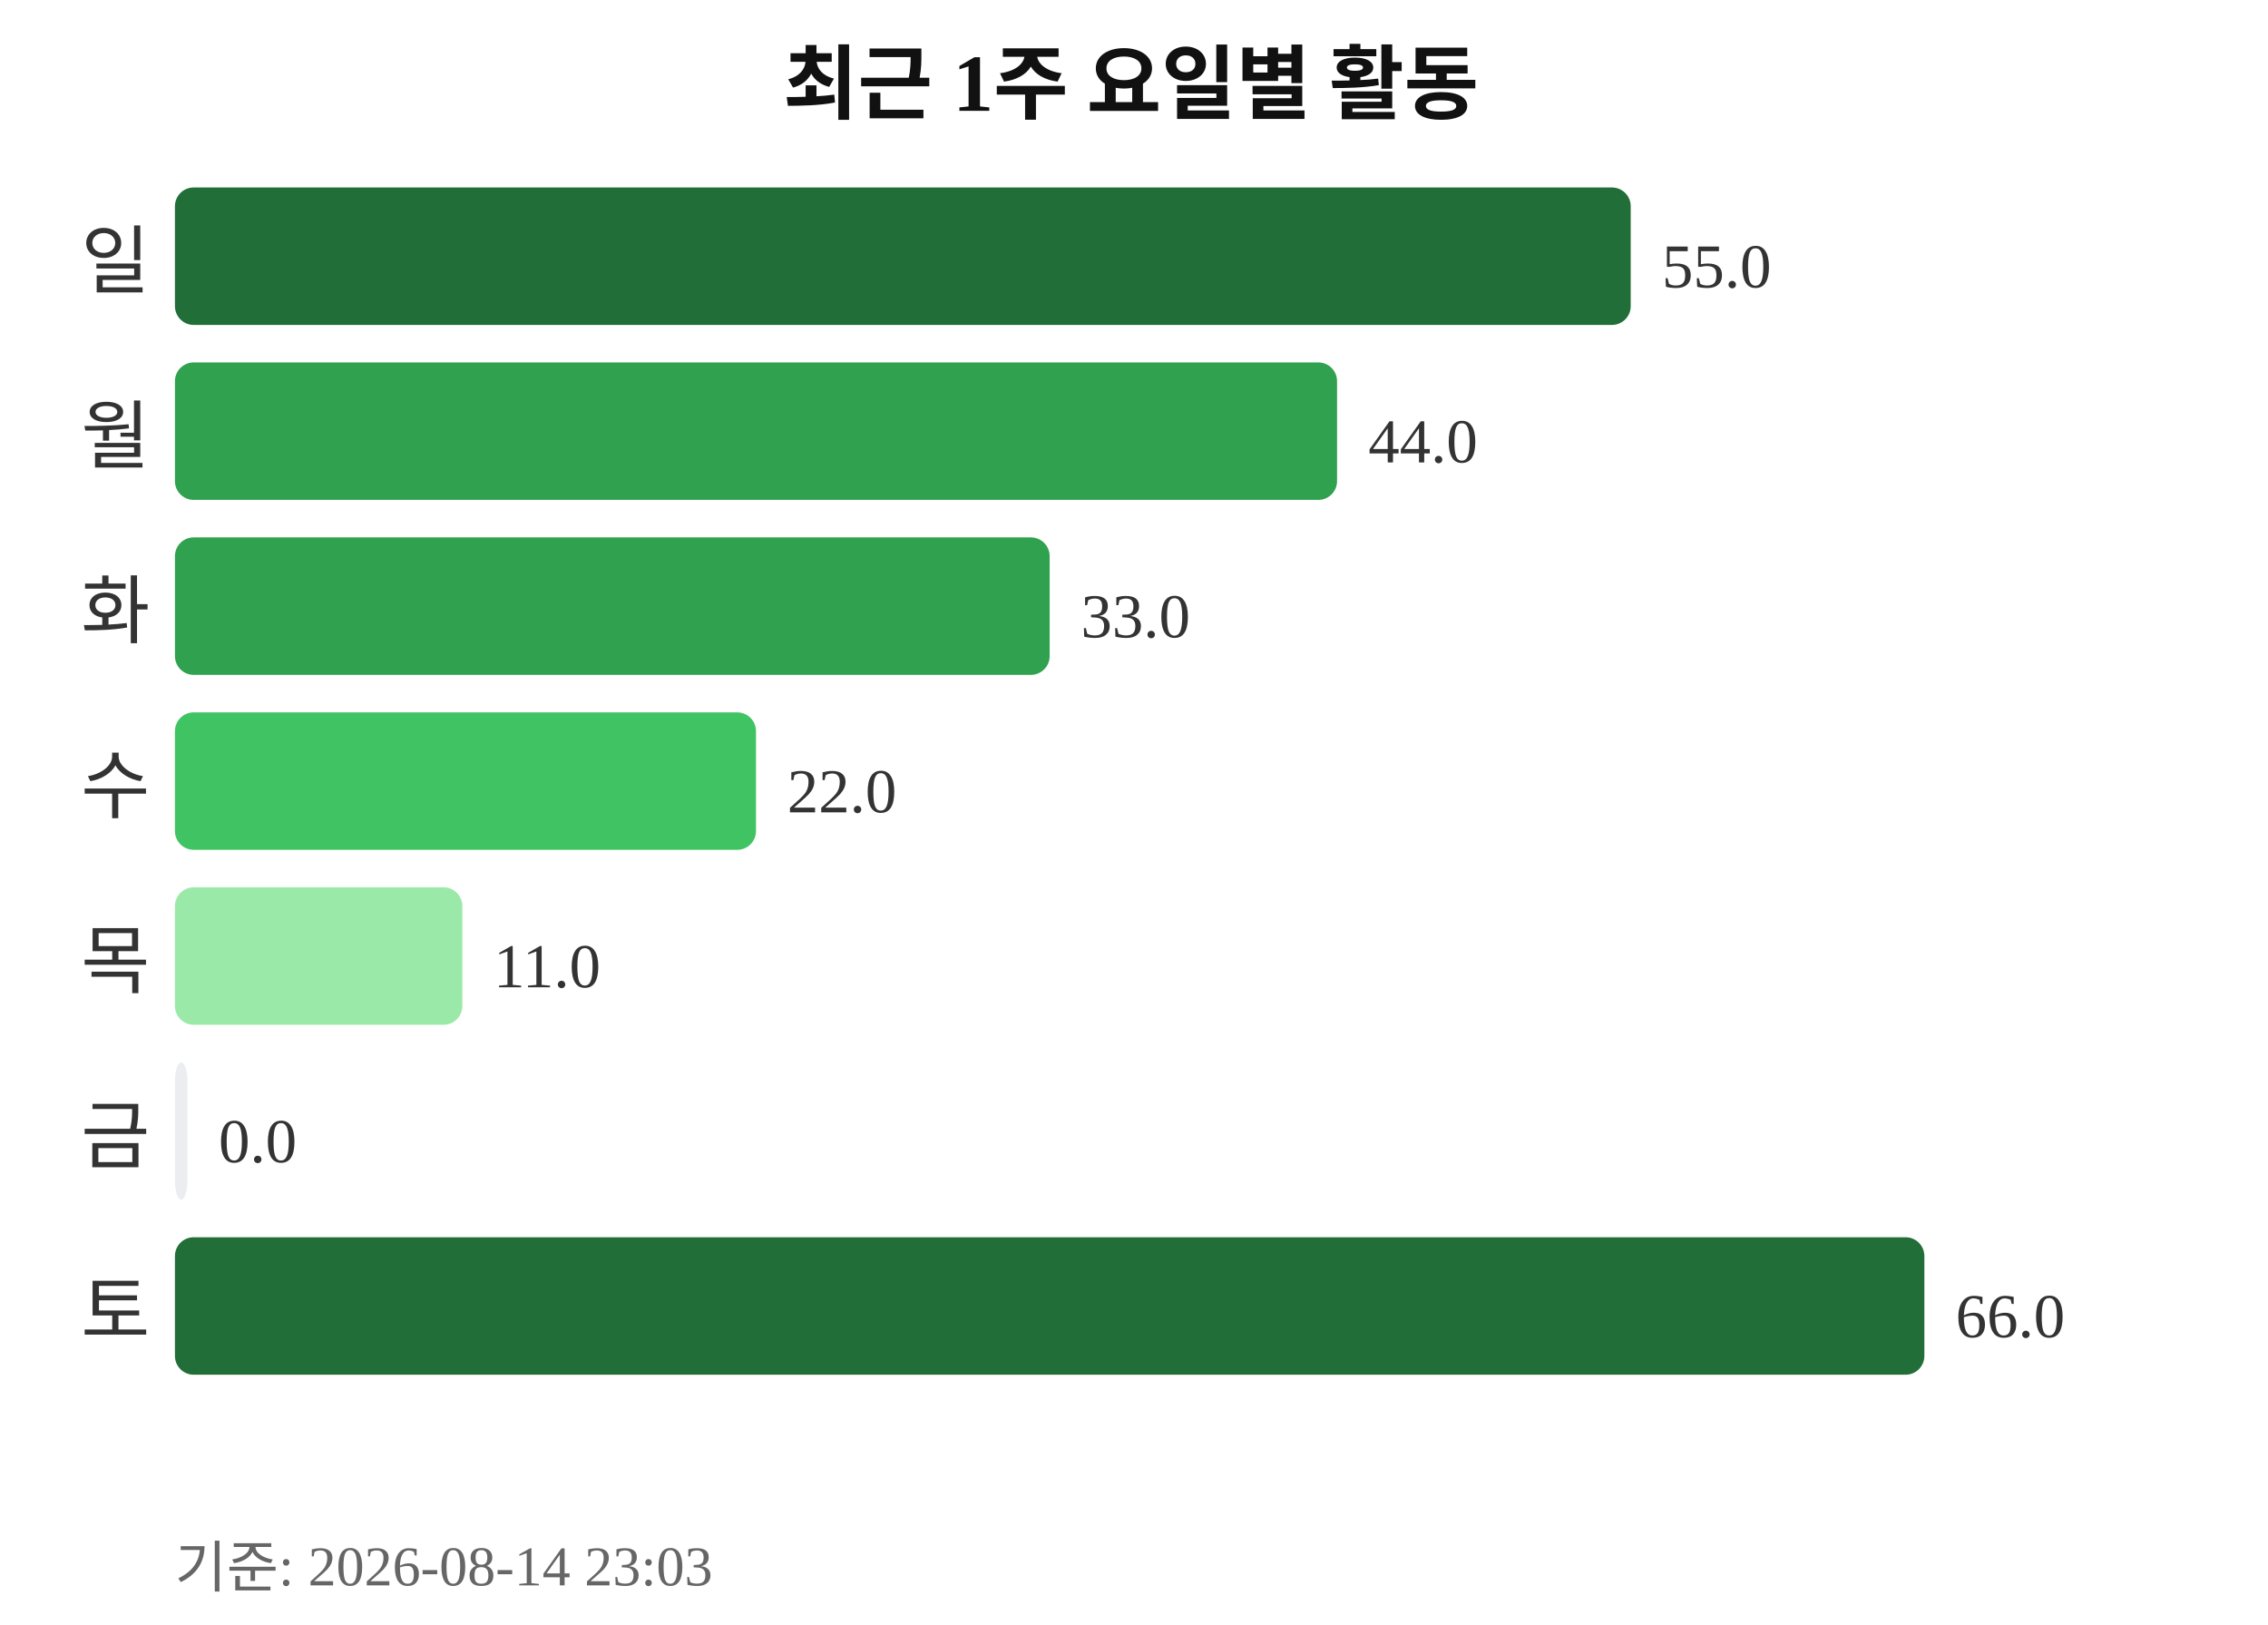
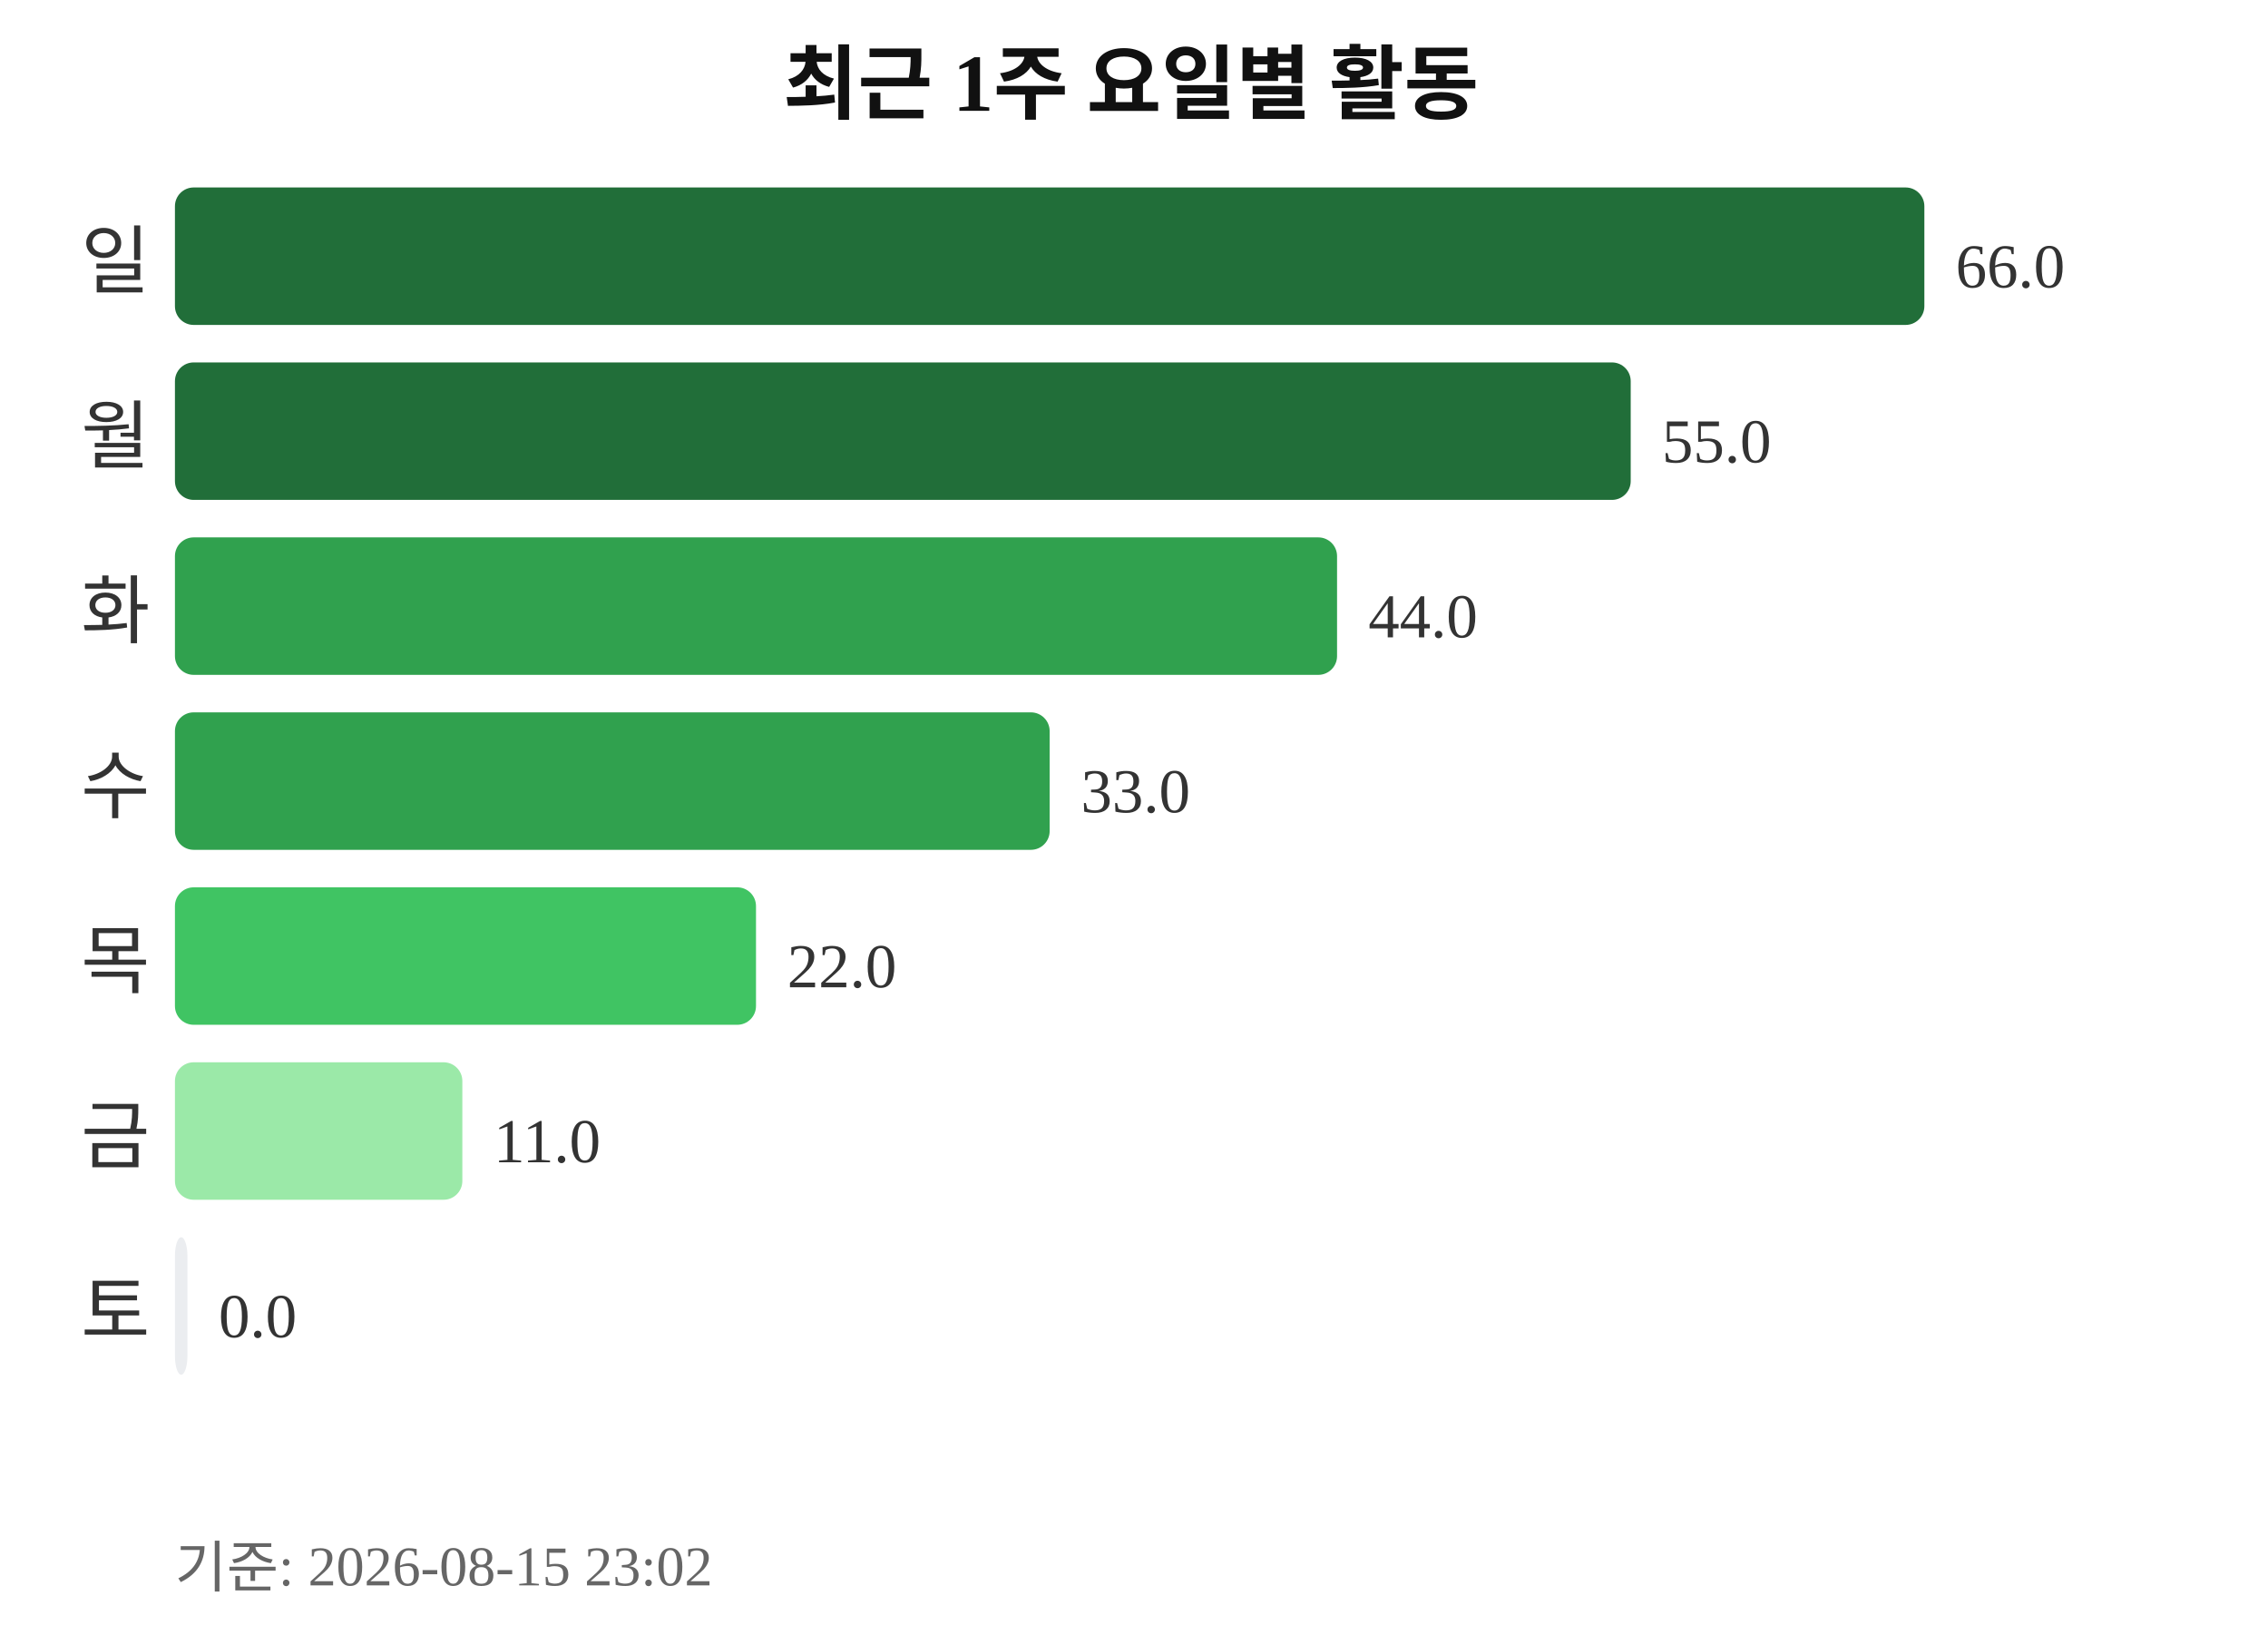
<svg xmlns="http://www.w3.org/2000/svg" width="363" height="260">
  <text x="181" y="18" text-anchor="middle" font-size="13" font-weight="bold" fill="#111111">최근 1주 요일별 활동</text>
  <text x="24" y="46" text-anchor="end" font-size="12" fill="#333333">일</text>
-   <rect x="28" y="30" width="233" height="22" rx="3" fill="#216e39" />
-   <text x="266" y="46" font-size="10" fill="#333333">55.0</text>
+   <rect x="28" y="30" width="280" height="22" rx="3" fill="#216e39" />
+   <text x="313" y="46" font-size="10" fill="#333333">66.0</text>
  <text x="24" y="74" text-anchor="end" font-size="12" fill="#333333">월</text>
-   <rect x="28" y="58" width="186" height="22" rx="3" fill="#30a14e" />
-   <text x="219" y="74" font-size="10" fill="#333333">44.0</text>
+   <rect x="28" y="58" width="233" height="22" rx="3" fill="#216e39" />
+   <text x="266" y="74" font-size="10" fill="#333333">55.0</text>
  <text x="24" y="102" text-anchor="end" font-size="12" fill="#333333">화</text>
-   <rect x="28" y="86" width="140" height="22" rx="3" fill="#30a14e" />
-   <text x="173" y="102" font-size="10" fill="#333333">33.0</text>
+   <rect x="28" y="86" width="186" height="22" rx="3" fill="#30a14e" />
+   <text x="219" y="102" font-size="10" fill="#333333">44.0</text>
  <text x="24" y="130" text-anchor="end" font-size="12" fill="#333333">수</text>
-   <rect x="28" y="114" width="93" height="22" rx="3" fill="#40c463" />
-   <text x="126" y="130" font-size="10" fill="#333333">22.0</text>
+   <rect x="28" y="114" width="140" height="22" rx="3" fill="#30a14e" />
+   <text x="173" y="130" font-size="10" fill="#333333">33.0</text>
  <text x="24" y="158" text-anchor="end" font-size="12" fill="#333333">목</text>
-   <rect x="28" y="142" width="46" height="22" rx="3" fill="#9be9a8" />
-   <text x="79" y="158" font-size="10" fill="#333333">11.0</text>
+   <rect x="28" y="142" width="93" height="22" rx="3" fill="#40c463" />
+   <text x="126" y="158" font-size="10" fill="#333333">22.0</text>
  <text x="24" y="186" text-anchor="end" font-size="12" fill="#333333">금</text>
-   <rect x="28" y="170" width="2" height="22" rx="3" fill="#ebedf0" />
-   <text x="35" y="186" font-size="10" fill="#333333">0.0</text>
+   <rect x="28" y="170" width="46" height="22" rx="3" fill="#9be9a8" />
+   <text x="79" y="186" font-size="10" fill="#333333">11.0</text>
  <text x="24" y="214" text-anchor="end" font-size="12" fill="#333333">토</text>
-   <rect x="28" y="198" width="280" height="22" rx="3" fill="#216e39" />
-   <text x="313" y="214" font-size="10" fill="#333333">66.0</text>
-   <text x="28" y="254" font-size="9" fill="#666666">기준: 2026-08-14 23:03</text>
+   <rect x="28" y="198" width="2" height="22" rx="3" fill="#ebedf0" />
+   <text x="35" y="214" font-size="10" fill="#333333">0.0</text>
+   <text x="28" y="254" font-size="9" fill="#666666">기준: 2026-08-15 23:02</text>
</svg>
